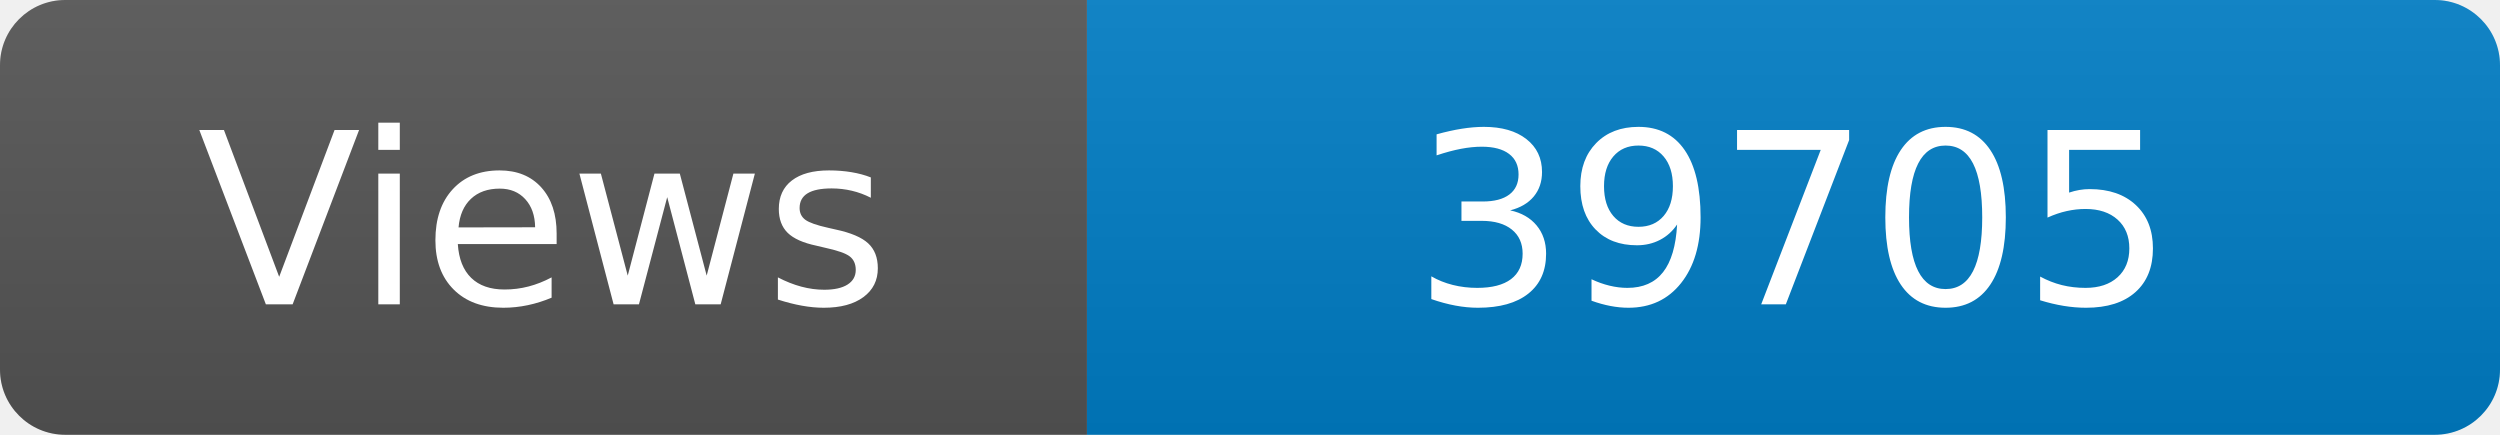
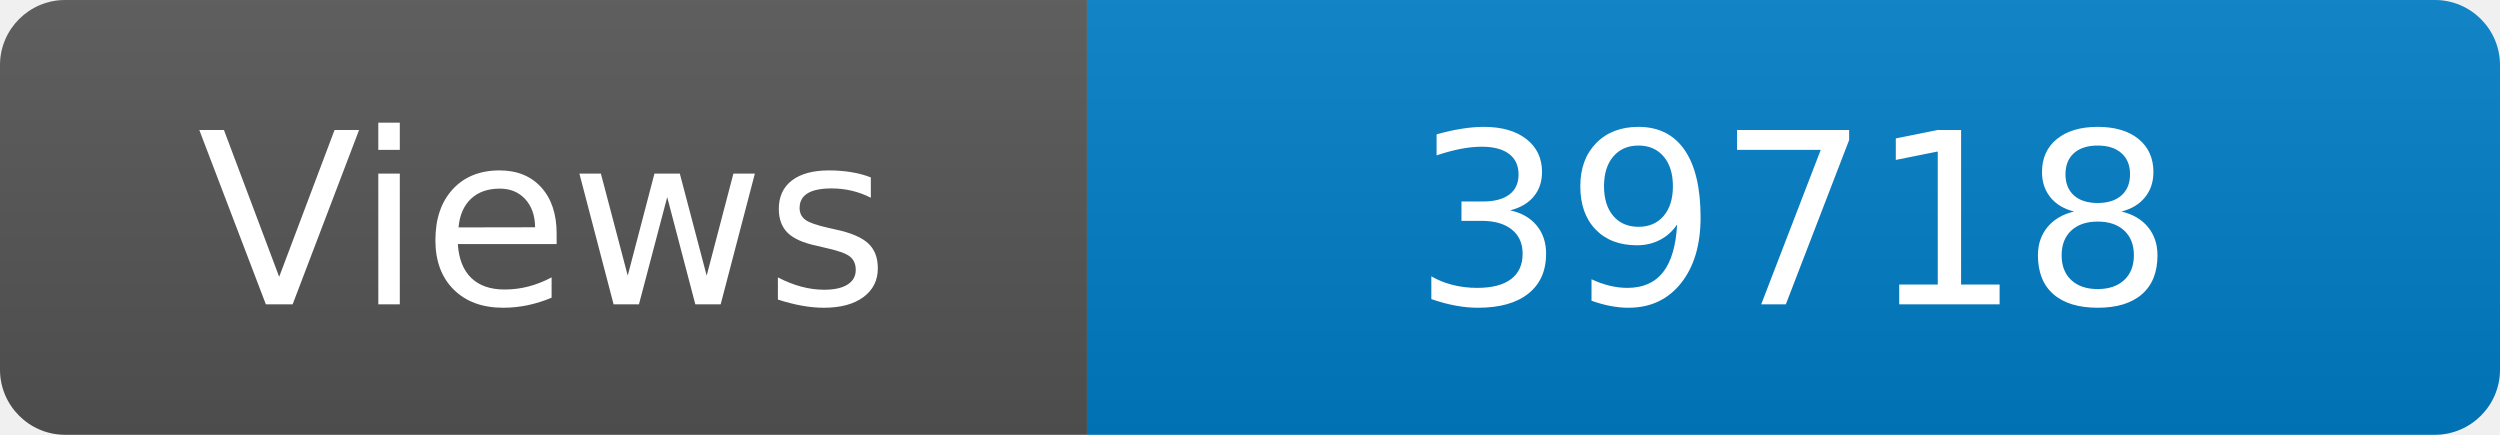
<svg xmlns="http://www.w3.org/2000/svg" width="115" height="20" role="img" aria-label="Maintained?: yes">
  <linearGradient id="s" x2="0" y2="100%">
    <stop offset="0" stop-color="#bbb" stop-opacity=".1" />
    <stop offset="1" stop-opacity=".1" />
  </linearGradient>
  <clipPath id="r">
    <rect width="115" height="20" rx="3" fill="#fff" />
  </clipPath>
  <g clip-path="url(#r)">
    <rect width="50" height="20" fill="#555" />
    <rect x="50" width="160" height="20" fill="#007ec6" />
    <rect width="115" height="20" fill="url(#s)" />
  </g>
  <g fill="#fff" text-anchor="middle" font-family="Verdana,Geneva,DejaVu Sans,sans-serif" font-size="110">
    <text x="250" y="140" transform="scale(.1)" fill="#fff">Views</text>
-     <text x="825" y="140" transform="scale(.1)" fill="#fff">39705</text>
+     <text x="825" y="140" transform="scale(.1)" fill="#fff">39718</text>
  </g>
</svg>
